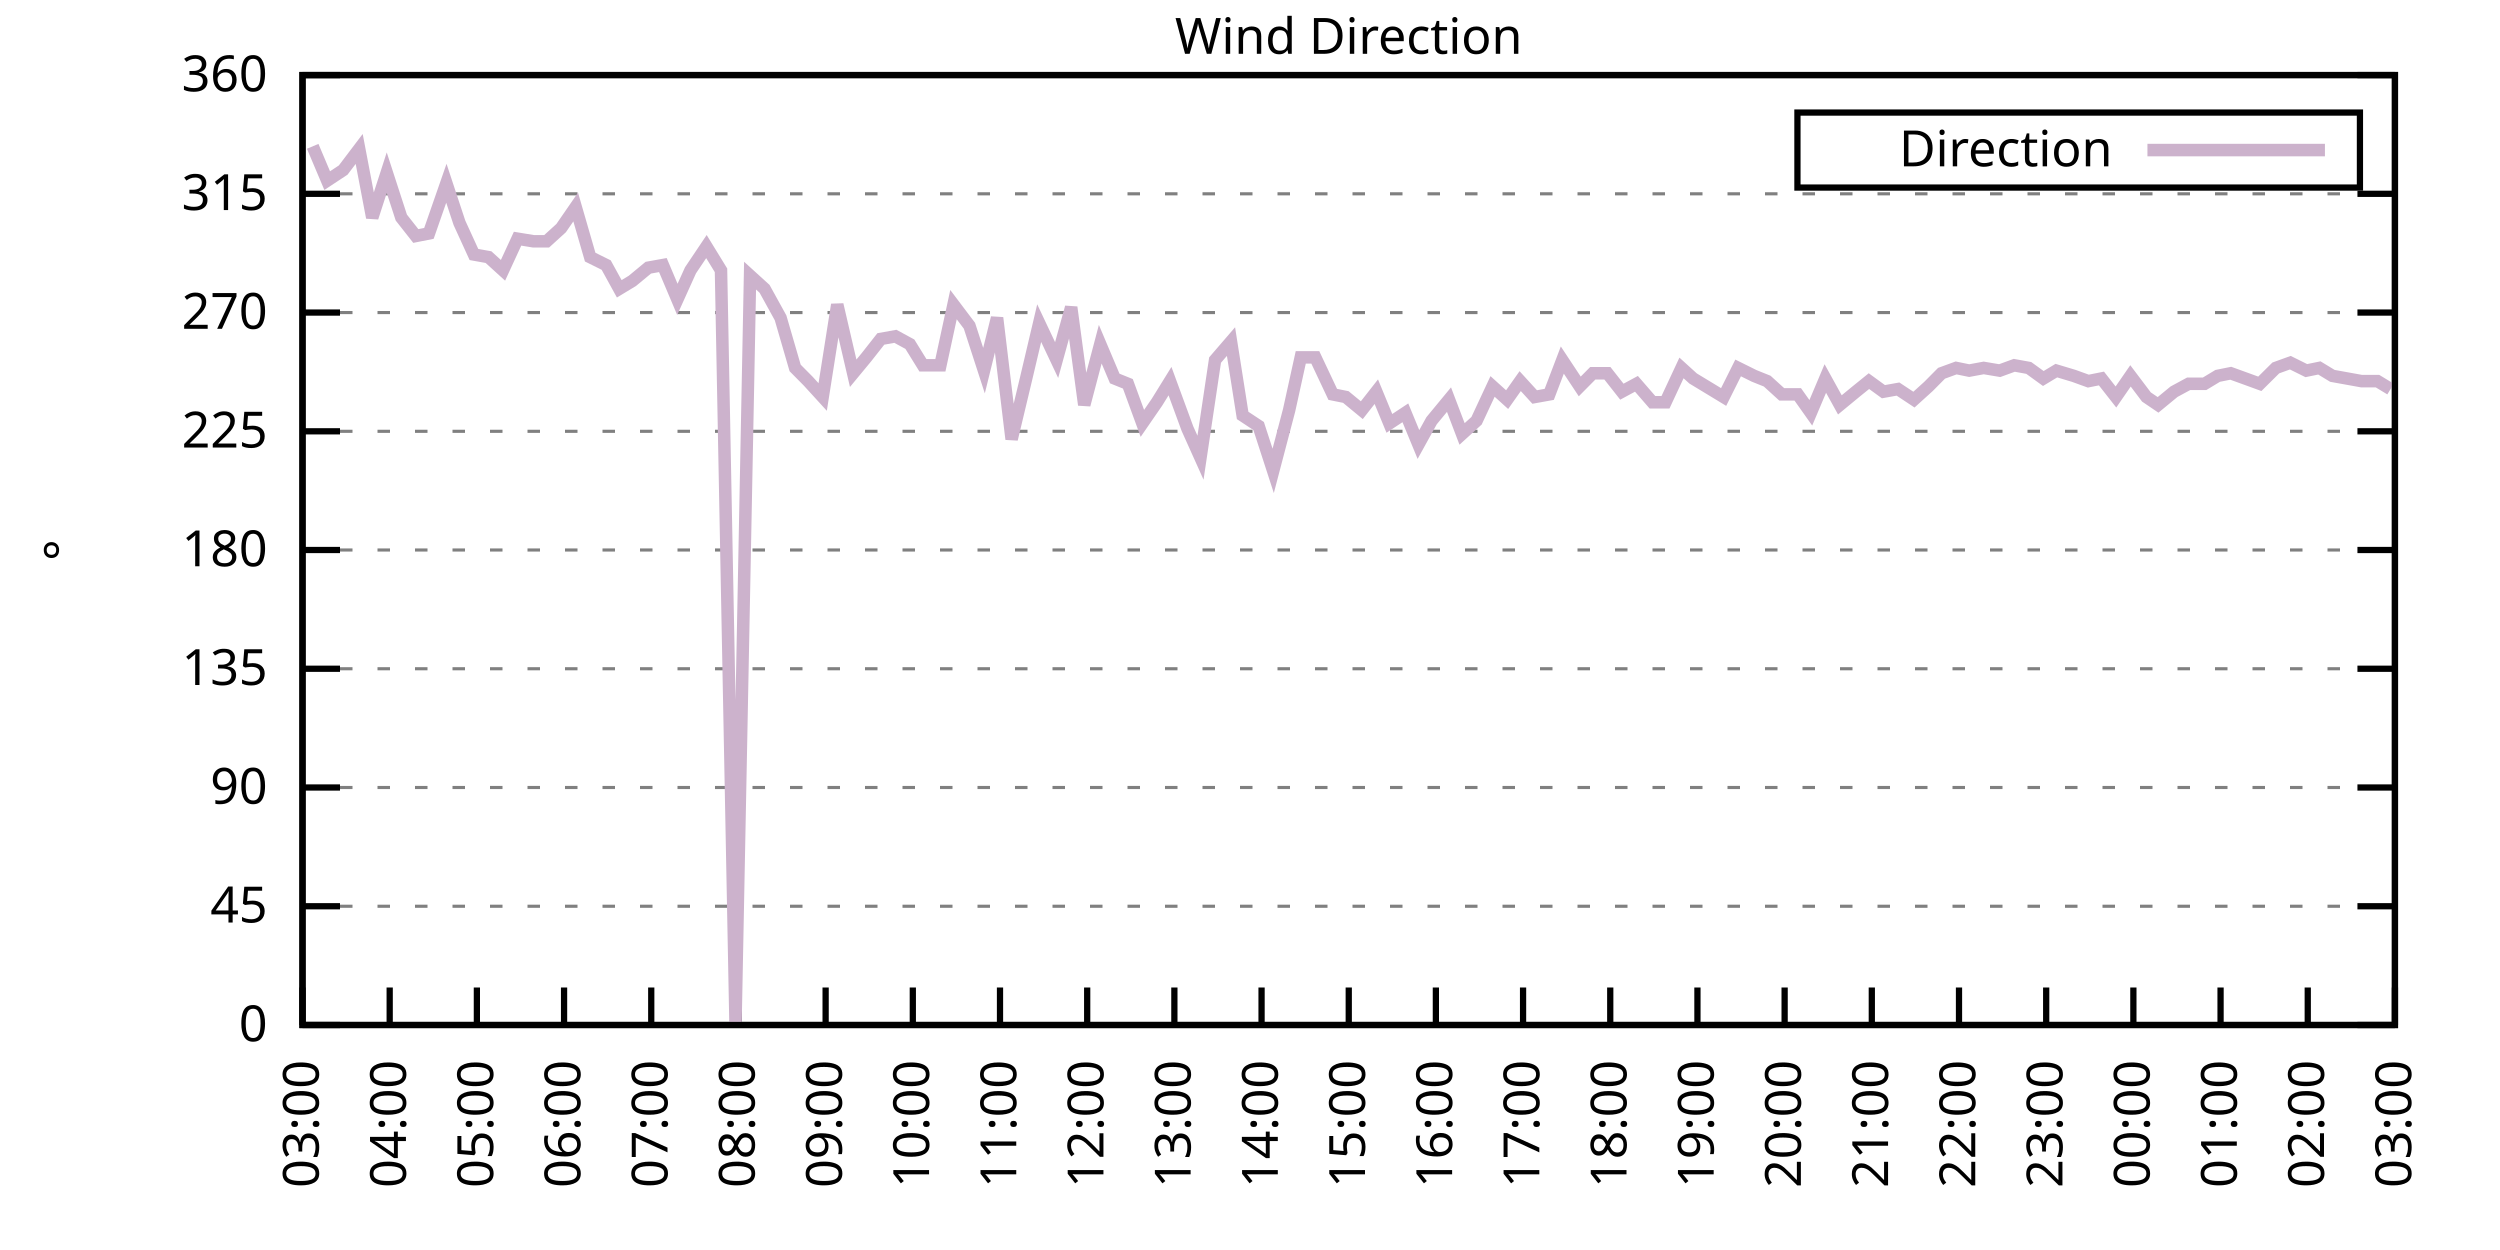
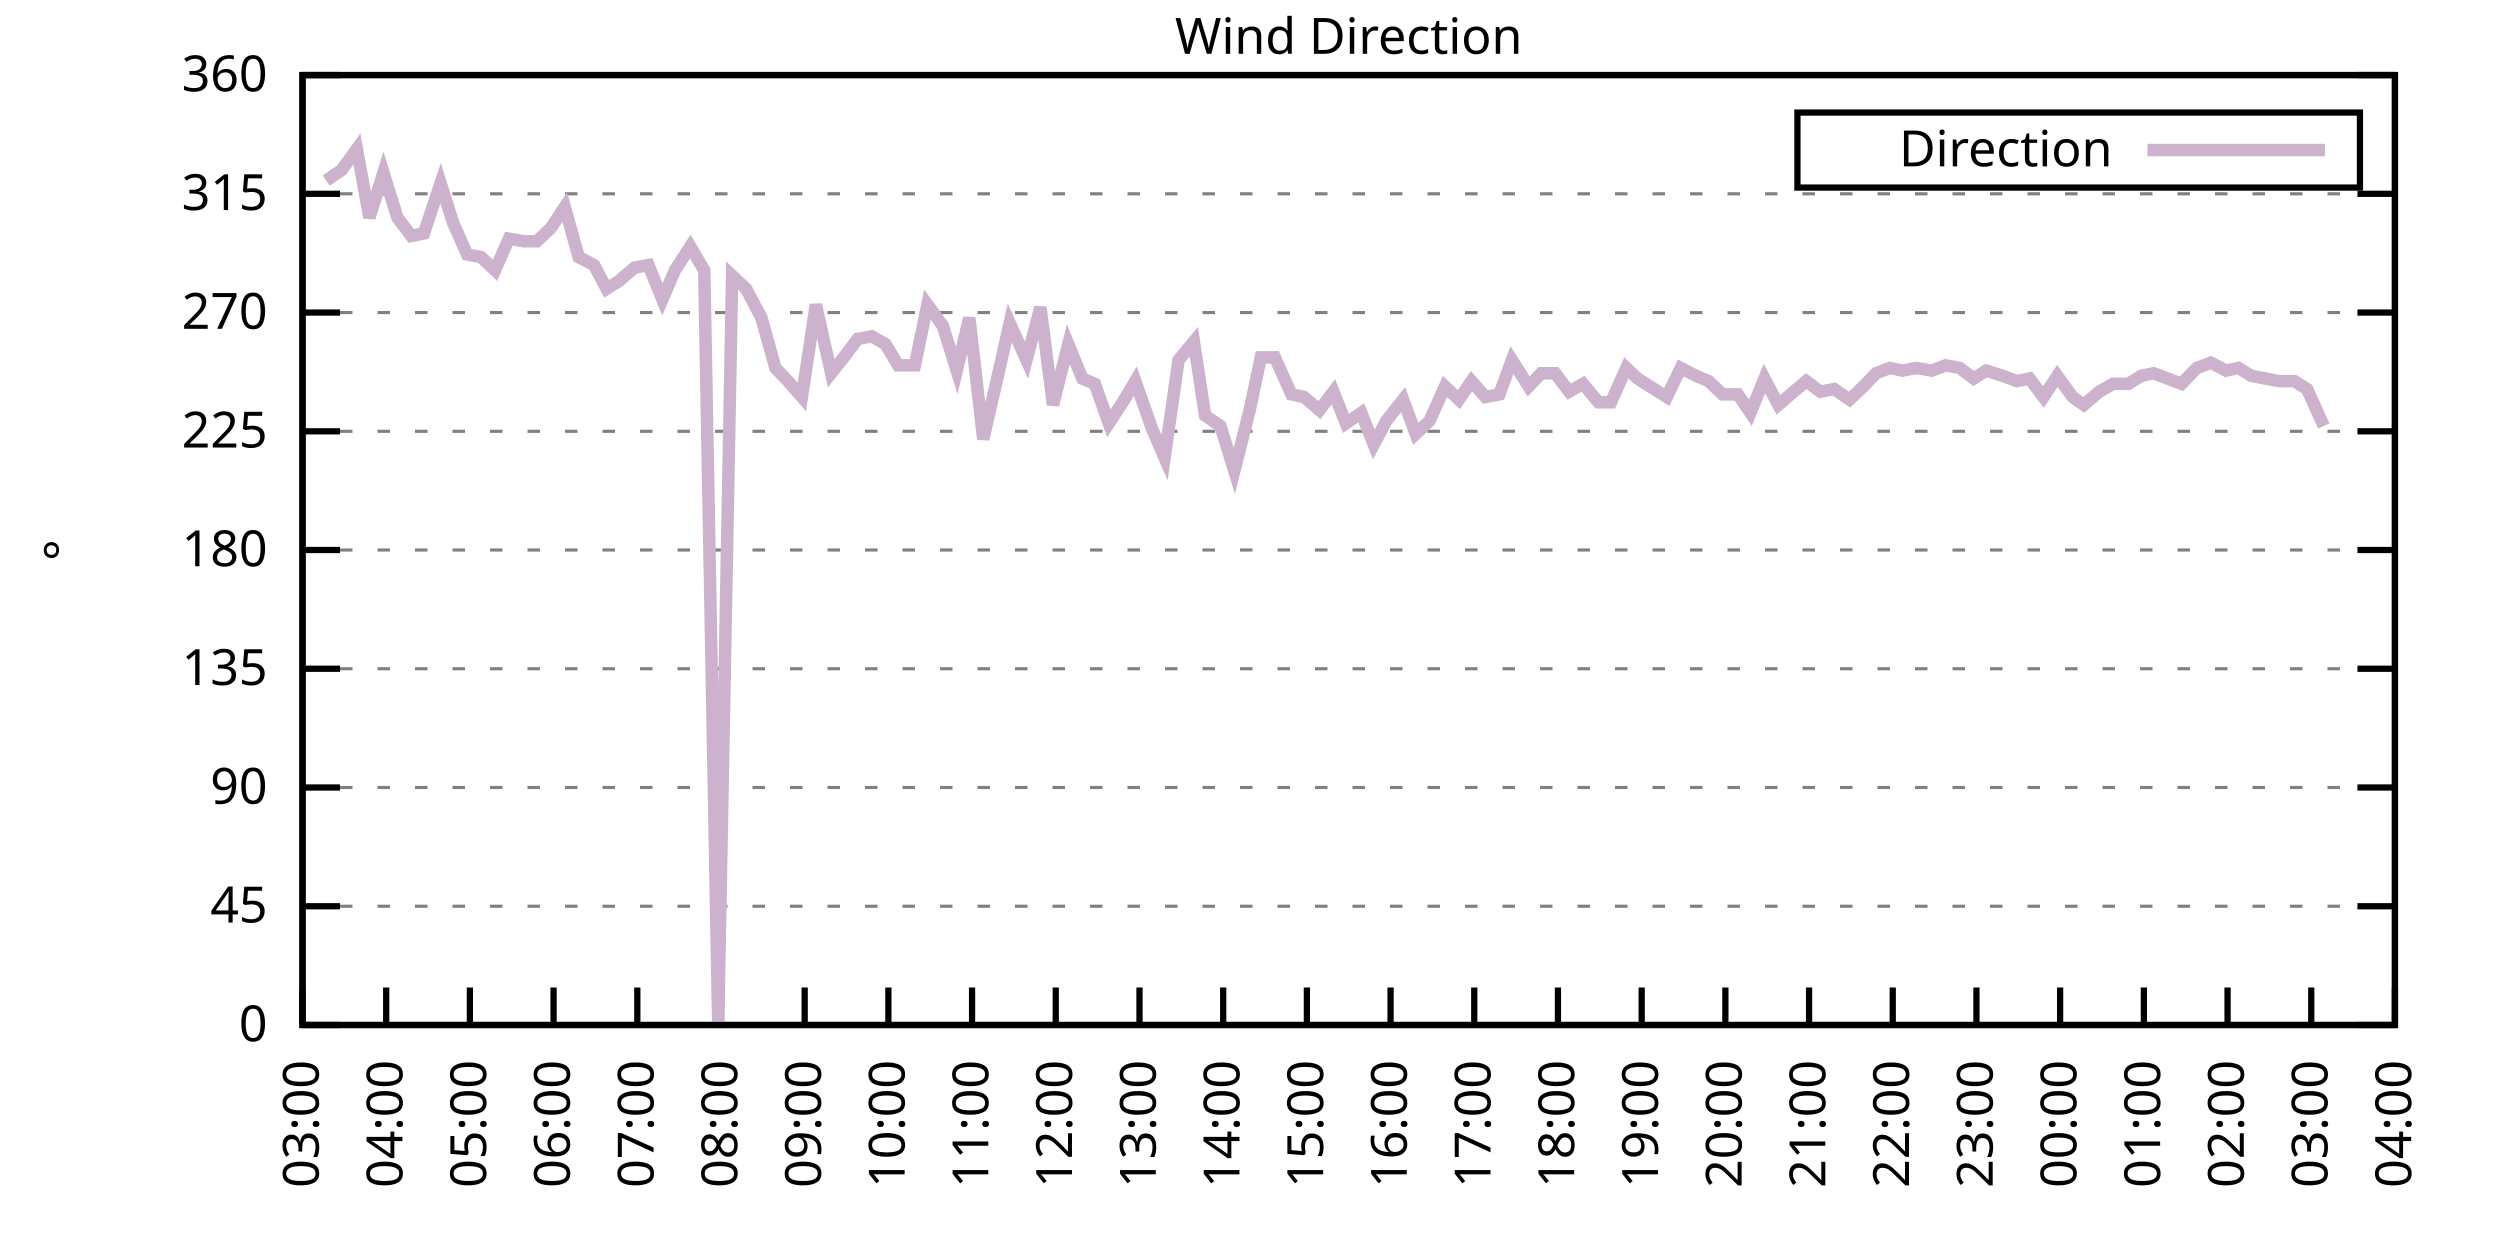
<svg xmlns="http://www.w3.org/2000/svg" xmlns:xlink="http://www.w3.org/1999/xlink" width="400" height="200" viewBox="0 0 400 200">
  <g id="gnuplot_canvas">
    <rect x="0" y="0" width="400" height="200" fill="none" />
    <defs>
      <circle id="gpDot" r="0.5" stroke-width="0.5" stroke="currentColor" />
      <path id="gpPt0" stroke-width="0.333" stroke="currentColor" d="M-1,0 h2 M0,-1 v2" />
      <path id="gpPt1" stroke-width="0.333" stroke="currentColor" d="M-1,-1 L1,1 M1,-1 L-1,1" />
      <path id="gpPt2" stroke-width="0.333" stroke="currentColor" d="M-1,0 L1,0 M0,-1 L0,1 M-1,-1 L1,1 M-1,1 L1,-1" />
      <rect id="gpPt3" stroke-width="0.333" stroke="currentColor" x="-1" y="-1" width="2" height="2" />
      <rect id="gpPt4" stroke-width="0.333" stroke="currentColor" fill="currentColor" x="-1" y="-1" width="2" height="2" />
      <circle id="gpPt5" stroke-width="0.333" stroke="currentColor" cx="0" cy="0" r="1" />
      <use xlink:href="#gpPt5" id="gpPt6" fill="currentColor" stroke="none" />
      <path id="gpPt7" stroke-width="0.333" stroke="currentColor" d="M0,-1.33 L-1.33,0.67 L1.33,0.67 z" />
      <use xlink:href="#gpPt7" id="gpPt8" fill="currentColor" stroke="none" />
      <use xlink:href="#gpPt7" id="gpPt9" stroke="currentColor" transform="rotate(180)" />
      <use xlink:href="#gpPt9" id="gpPt10" fill="currentColor" stroke="none" />
      <use xlink:href="#gpPt3" id="gpPt11" stroke="currentColor" transform="rotate(45)" />
      <use xlink:href="#gpPt11" id="gpPt12" fill="currentColor" stroke="none" />
      <path id="gpPt13" stroke-width="0.333" stroke="currentColor" d="M0,1.330 L1.265,0.411 L0.782,-1.067 L-0.782,-1.076 L-1.265,0.411 z" />
      <use xlink:href="#gpPt13" id="gpPt14" fill="currentColor" stroke="none" />
      <filter id="textbox" filterUnits="objectBoundingBox" x="0" y="0" height="1" width="1">
        <feFlood flood-color="white" flood-opacity="1" result="bgnd" />
        <feComposite in="SourceGraphic" in2="bgnd" operator="atop" />
      </filter>
      <filter id="greybox" filterUnits="objectBoundingBox" x="0" y="0" height="1" width="1">
        <feFlood flood-color="lightgrey" flood-opacity="1" result="grey" />
        <feComposite in="SourceGraphic" in2="grey" operator="atop" />
      </filter>
    </defs>
    <g fill="none" color="white" stroke="currentColor" stroke-width="1.00" stroke-linecap="butt" stroke-linejoin="miter">
</g>
    <g fill="none" color="black" stroke="currentColor" stroke-width="1.00" stroke-linecap="butt" stroke-linejoin="miter">
      <g stroke="none" shape-rendering="crispEdges">
        <polygon fill="rgb(255, 255, 255)" points="48.40,164.00 383.18,164.00 383.18,12.02 48.40,12.02 " />
      </g>
    </g>
    <g fill="none" color="black" stroke="currentColor" stroke-width="1.00" stroke-linecap="butt" stroke-linejoin="miter">
</g>
    <g fill="none" color="black" stroke="black" stroke-width="0.50" stroke-linecap="butt" stroke-linejoin="miter">
</g>
    <g fill="none" color="gray" stroke="currentColor" stroke-width="0.50" stroke-linecap="butt" stroke-linejoin="miter">
      <path stroke="gray" stroke-dasharray="2,4" class="gridline" d="M48.40,164.00 L383.19,164.00  " />
    </g>
    <g fill="none" color="gray" stroke="gray" stroke-width="1.00" stroke-linecap="butt" stroke-linejoin="miter">
</g>
    <g fill="none" color="black" stroke="currentColor" stroke-width="1.00" stroke-linecap="butt" stroke-linejoin="miter">
      <path stroke="black" d="M48.40,164.00 L54.40,164.00 M383.19,164.00 L377.19,164.00  " />
      <g transform="translate(42.80,166.60)" stroke="none" fill="black" font-family="Sans" font-size="8.00" text-anchor="end">
        <text>
          <tspan font-family="Sans"> 0</tspan>
        </text>
      </g>
    </g>
    <g fill="none" color="black" stroke="currentColor" stroke-width="1.00" stroke-linecap="butt" stroke-linejoin="miter">
</g>
    <g fill="none" color="black" stroke="black" stroke-width="0.50" stroke-linecap="butt" stroke-linejoin="miter">
</g>
    <g fill="none" color="gray" stroke="currentColor" stroke-width="0.50" stroke-linecap="butt" stroke-linejoin="miter">
      <path stroke="gray" stroke-dasharray="2,4" class="gridline" d="M48.40,145.00 L383.19,145.00  " />
    </g>
    <g fill="none" color="gray" stroke="gray" stroke-width="1.00" stroke-linecap="butt" stroke-linejoin="miter">
</g>
    <g fill="none" color="black" stroke="currentColor" stroke-width="1.00" stroke-linecap="butt" stroke-linejoin="miter">
      <path stroke="black" d="M48.40,145.00 L54.40,145.00 M383.19,145.00 L377.19,145.00  " />
      <g transform="translate(42.80,147.60)" stroke="none" fill="black" font-family="Sans" font-size="8.00" text-anchor="end">
        <text>
          <tspan font-family="Sans"> 45</tspan>
        </text>
      </g>
    </g>
    <g fill="none" color="black" stroke="currentColor" stroke-width="1.00" stroke-linecap="butt" stroke-linejoin="miter">
</g>
    <g fill="none" color="black" stroke="black" stroke-width="0.50" stroke-linecap="butt" stroke-linejoin="miter">
</g>
    <g fill="none" color="gray" stroke="currentColor" stroke-width="0.50" stroke-linecap="butt" stroke-linejoin="miter">
      <path stroke="gray" stroke-dasharray="2,4" class="gridline" d="M48.40,126.00 L383.19,126.00  " />
    </g>
    <g fill="none" color="gray" stroke="gray" stroke-width="1.00" stroke-linecap="butt" stroke-linejoin="miter">
</g>
    <g fill="none" color="black" stroke="currentColor" stroke-width="1.00" stroke-linecap="butt" stroke-linejoin="miter">
      <path stroke="black" d="M48.40,126.00 L54.40,126.00 M383.19,126.00 L377.19,126.00  " />
      <g transform="translate(42.80,128.60)" stroke="none" fill="black" font-family="Sans" font-size="8.00" text-anchor="end">
        <text>
          <tspan font-family="Sans"> 90</tspan>
        </text>
      </g>
    </g>
    <g fill="none" color="black" stroke="currentColor" stroke-width="1.00" stroke-linecap="butt" stroke-linejoin="miter">
</g>
    <g fill="none" color="black" stroke="black" stroke-width="0.50" stroke-linecap="butt" stroke-linejoin="miter">
</g>
    <g fill="none" color="gray" stroke="currentColor" stroke-width="0.50" stroke-linecap="butt" stroke-linejoin="miter">
      <path stroke="gray" stroke-dasharray="2,4" class="gridline" d="M48.40,107.00 L383.19,107.00  " />
    </g>
    <g fill="none" color="gray" stroke="gray" stroke-width="1.00" stroke-linecap="butt" stroke-linejoin="miter">
</g>
    <g fill="none" color="black" stroke="currentColor" stroke-width="1.00" stroke-linecap="butt" stroke-linejoin="miter">
      <path stroke="black" d="M48.40,107.00 L54.40,107.00 M383.19,107.00 L377.19,107.00  " />
      <g transform="translate(42.80,109.60)" stroke="none" fill="black" font-family="Sans" font-size="8.00" text-anchor="end">
        <text>
          <tspan font-family="Sans"> 135</tspan>
        </text>
      </g>
    </g>
    <g fill="none" color="black" stroke="currentColor" stroke-width="1.00" stroke-linecap="butt" stroke-linejoin="miter">
</g>
    <g fill="none" color="black" stroke="black" stroke-width="0.50" stroke-linecap="butt" stroke-linejoin="miter">
</g>
    <g fill="none" color="gray" stroke="currentColor" stroke-width="0.50" stroke-linecap="butt" stroke-linejoin="miter">
      <path stroke="gray" stroke-dasharray="2,4" class="gridline" d="M48.40,88.00 L383.19,88.00  " />
    </g>
    <g fill="none" color="gray" stroke="gray" stroke-width="1.00" stroke-linecap="butt" stroke-linejoin="miter">
</g>
    <g fill="none" color="black" stroke="currentColor" stroke-width="1.00" stroke-linecap="butt" stroke-linejoin="miter">
      <path stroke="black" d="M48.40,88.00 L54.40,88.00 M383.19,88.00 L377.19,88.00  " />
      <g transform="translate(42.80,90.60)" stroke="none" fill="black" font-family="Sans" font-size="8.00" text-anchor="end">
        <text>
          <tspan font-family="Sans"> 180</tspan>
        </text>
      </g>
    </g>
    <g fill="none" color="black" stroke="currentColor" stroke-width="1.00" stroke-linecap="butt" stroke-linejoin="miter">
</g>
    <g fill="none" color="black" stroke="black" stroke-width="0.50" stroke-linecap="butt" stroke-linejoin="miter">
</g>
    <g fill="none" color="gray" stroke="currentColor" stroke-width="0.50" stroke-linecap="butt" stroke-linejoin="miter">
      <path stroke="gray" stroke-dasharray="2,4" class="gridline" d="M48.40,69.01 L383.19,69.01  " />
    </g>
    <g fill="none" color="gray" stroke="gray" stroke-width="1.00" stroke-linecap="butt" stroke-linejoin="miter">
</g>
    <g fill="none" color="black" stroke="currentColor" stroke-width="1.00" stroke-linecap="butt" stroke-linejoin="miter">
      <path stroke="black" d="M48.40,69.01 L54.40,69.01 M383.19,69.01 L377.19,69.01  " />
      <g transform="translate(42.80,71.61)" stroke="none" fill="black" font-family="Sans" font-size="8.00" text-anchor="end">
        <text>
          <tspan font-family="Sans"> 225</tspan>
        </text>
      </g>
    </g>
    <g fill="none" color="black" stroke="currentColor" stroke-width="1.00" stroke-linecap="butt" stroke-linejoin="miter">
</g>
    <g fill="none" color="black" stroke="black" stroke-width="0.50" stroke-linecap="butt" stroke-linejoin="miter">
</g>
    <g fill="none" color="gray" stroke="currentColor" stroke-width="0.50" stroke-linecap="butt" stroke-linejoin="miter">
      <path stroke="gray" stroke-dasharray="2,4" class="gridline" d="M48.40,50.01 L383.19,50.01  " />
    </g>
    <g fill="none" color="gray" stroke="gray" stroke-width="1.00" stroke-linecap="butt" stroke-linejoin="miter">
</g>
    <g fill="none" color="black" stroke="currentColor" stroke-width="1.00" stroke-linecap="butt" stroke-linejoin="miter">
      <path stroke="black" d="M48.40,50.01 L54.40,50.01 M383.19,50.01 L377.19,50.01  " />
      <g transform="translate(42.80,52.61)" stroke="none" fill="black" font-family="Sans" font-size="8.00" text-anchor="end">
        <text>
          <tspan font-family="Sans"> 270</tspan>
        </text>
      </g>
    </g>
    <g fill="none" color="black" stroke="currentColor" stroke-width="1.00" stroke-linecap="butt" stroke-linejoin="miter">
</g>
    <g fill="none" color="black" stroke="black" stroke-width="0.50" stroke-linecap="butt" stroke-linejoin="miter">
</g>
    <g fill="none" color="gray" stroke="currentColor" stroke-width="0.50" stroke-linecap="butt" stroke-linejoin="miter">
      <path stroke="gray" stroke-dasharray="2,4" class="gridline" d="M48.40,31.01 L383.19,31.01  " />
    </g>
    <g fill="none" color="gray" stroke="gray" stroke-width="1.00" stroke-linecap="butt" stroke-linejoin="miter">
</g>
    <g fill="none" color="black" stroke="currentColor" stroke-width="1.00" stroke-linecap="butt" stroke-linejoin="miter">
      <path stroke="black" d="M48.40,31.01 L54.40,31.01 M383.19,31.01 L377.19,31.01  " />
      <g transform="translate(42.80,33.61)" stroke="none" fill="black" font-family="Sans" font-size="8.00" text-anchor="end">
        <text>
          <tspan font-family="Sans"> 315</tspan>
        </text>
      </g>
    </g>
    <g fill="none" color="black" stroke="currentColor" stroke-width="1.00" stroke-linecap="butt" stroke-linejoin="miter">
</g>
    <g fill="none" color="black" stroke="black" stroke-width="0.50" stroke-linecap="butt" stroke-linejoin="miter">
</g>
    <g fill="none" color="gray" stroke="currentColor" stroke-width="0.50" stroke-linecap="butt" stroke-linejoin="miter">
      <path stroke="gray" stroke-dasharray="2,4" class="gridline" d="M48.40,12.01 L383.19,12.01  " />
    </g>
    <g fill="none" color="gray" stroke="gray" stroke-width="1.00" stroke-linecap="butt" stroke-linejoin="miter">
</g>
    <g fill="none" color="black" stroke="currentColor" stroke-width="1.00" stroke-linecap="butt" stroke-linejoin="miter">
      <path stroke="black" d="M48.40,12.01 L54.40,12.01 M383.19,12.01 L377.19,12.01  " />
      <g transform="translate(42.80,14.61)" stroke="none" fill="black" font-family="Sans" font-size="8.00" text-anchor="end">
        <text>
          <tspan font-family="Sans"> 360</tspan>
        </text>
      </g>
    </g>
    <g fill="none" color="black" stroke="currentColor" stroke-width="1.00" stroke-linecap="butt" stroke-linejoin="miter">
      <path stroke="black" d="M48.40,164.00 L48.40,158.00  " />
      <g transform="translate(51.00,169.60) rotate(270.00)" stroke="none" fill="black" font-family="Sans" font-size="8.00" text-anchor="end">
        <text>
          <tspan font-family="Sans">03:00</tspan>
        </text>
      </g>
    </g>
    <g fill="none" color="black" stroke="currentColor" stroke-width="1.00" stroke-linecap="butt" stroke-linejoin="miter">
-       <path stroke="black" d="M62.35,164.00 L62.35,158.00  " />
-       <g transform="translate(64.95,169.60) rotate(270.00)" stroke="none" fill="black" font-family="Sans" font-size="8.00" text-anchor="end">
+       <path stroke="black" d="M61.79,164.00 L61.79,158.00  " />
+       <g transform="translate(64.39,169.60) rotate(270.00)" stroke="none" fill="black" font-family="Sans" font-size="8.00" text-anchor="end">
        <text>
          <tspan font-family="Sans">04:00</tspan>
        </text>
      </g>
    </g>
    <g fill="none" color="black" stroke="currentColor" stroke-width="1.00" stroke-linecap="butt" stroke-linejoin="miter">
-       <path stroke="black" d="M76.30,164.00 L76.30,158.00  " />
-       <g transform="translate(78.90,169.60) rotate(270.00)" stroke="none" fill="black" font-family="Sans" font-size="8.00" text-anchor="end">
+       <path stroke="black" d="M75.18,164.00 L75.18,158.00  " />
+       <g transform="translate(77.78,169.60) rotate(270.00)" stroke="none" fill="black" font-family="Sans" font-size="8.00" text-anchor="end">
        <text>
          <tspan font-family="Sans">05:00</tspan>
        </text>
      </g>
    </g>
    <g fill="none" color="black" stroke="currentColor" stroke-width="1.00" stroke-linecap="butt" stroke-linejoin="miter">
-       <path stroke="black" d="M90.25,164.00 L90.25,158.00  " />
-       <g transform="translate(92.85,169.60) rotate(270.00)" stroke="none" fill="black" font-family="Sans" font-size="8.00" text-anchor="end">
+       <path stroke="black" d="M88.57,164.00 L88.57,158.00  " />
+       <g transform="translate(91.17,169.60) rotate(270.00)" stroke="none" fill="black" font-family="Sans" font-size="8.00" text-anchor="end">
        <text>
          <tspan font-family="Sans">06:00</tspan>
        </text>
      </g>
    </g>
    <g fill="none" color="black" stroke="currentColor" stroke-width="1.00" stroke-linecap="butt" stroke-linejoin="miter">
-       <path stroke="black" d="M104.20,164.00 L104.20,158.00  " />
-       <g transform="translate(106.80,169.60) rotate(270.00)" stroke="none" fill="black" font-family="Sans" font-size="8.00" text-anchor="end">
+       <path stroke="black" d="M101.97,164.00 L101.97,158.00  " />
+       <g transform="translate(104.57,169.60) rotate(270.00)" stroke="none" fill="black" font-family="Sans" font-size="8.00" text-anchor="end">
        <text>
          <tspan font-family="Sans">07:00</tspan>
        </text>
      </g>
    </g>
    <g fill="none" color="black" stroke="currentColor" stroke-width="1.00" stroke-linecap="butt" stroke-linejoin="miter">
-       <path stroke="black" d="M118.15,164.00 L118.15,158.00  " />
-       <g transform="translate(120.75,169.60) rotate(270.00)" stroke="none" fill="black" font-family="Sans" font-size="8.00" text-anchor="end">
+       <path stroke="black" d="M115.36,164.00 L115.36,158.00  " />
+       <g transform="translate(117.96,169.60) rotate(270.00)" stroke="none" fill="black" font-family="Sans" font-size="8.00" text-anchor="end">
        <text>
          <tspan font-family="Sans">08:00</tspan>
        </text>
      </g>
    </g>
    <g fill="none" color="black" stroke="currentColor" stroke-width="1.00" stroke-linecap="butt" stroke-linejoin="miter">
-       <path stroke="black" d="M132.10,164.00 L132.10,158.00  " />
-       <g transform="translate(134.70,169.60) rotate(270.00)" stroke="none" fill="black" font-family="Sans" font-size="8.00" text-anchor="end">
+       <path stroke="black" d="M128.75,164.00 L128.75,158.00  " />
+       <g transform="translate(131.35,169.60) rotate(270.00)" stroke="none" fill="black" font-family="Sans" font-size="8.00" text-anchor="end">
        <text>
          <tspan font-family="Sans">09:00</tspan>
        </text>
      </g>
    </g>
    <g fill="none" color="black" stroke="currentColor" stroke-width="1.00" stroke-linecap="butt" stroke-linejoin="miter">
-       <path stroke="black" d="M146.05,164.00 L146.05,158.00  " />
-       <g transform="translate(148.65,169.60) rotate(270.00)" stroke="none" fill="black" font-family="Sans" font-size="8.00" text-anchor="end">
+       <path stroke="black" d="M142.14,164.00 L142.14,158.00  " />
+       <g transform="translate(144.74,169.60) rotate(270.00)" stroke="none" fill="black" font-family="Sans" font-size="8.00" text-anchor="end">
        <text>
          <tspan font-family="Sans">10:00</tspan>
        </text>
      </g>
    </g>
    <g fill="none" color="black" stroke="currentColor" stroke-width="1.00" stroke-linecap="butt" stroke-linejoin="miter">
-       <path stroke="black" d="M160.00,164.00 L160.00,158.00  " />
-       <g transform="translate(162.60,169.60) rotate(270.00)" stroke="none" fill="black" font-family="Sans" font-size="8.00" text-anchor="end">
+       <path stroke="black" d="M155.53,164.00 L155.53,158.00  " />
+       <g transform="translate(158.13,169.60) rotate(270.00)" stroke="none" fill="black" font-family="Sans" font-size="8.00" text-anchor="end">
        <text>
          <tspan font-family="Sans">11:00</tspan>
        </text>
      </g>
    </g>
    <g fill="none" color="black" stroke="currentColor" stroke-width="1.00" stroke-linecap="butt" stroke-linejoin="miter">
-       <path stroke="black" d="M173.95,164.00 L173.95,158.00  " />
-       <g transform="translate(176.55,169.60) rotate(270.00)" stroke="none" fill="black" font-family="Sans" font-size="8.00" text-anchor="end">
+       <path stroke="black" d="M168.92,164.00 L168.92,158.00  " />
+       <g transform="translate(171.52,169.60) rotate(270.00)" stroke="none" fill="black" font-family="Sans" font-size="8.00" text-anchor="end">
        <text>
          <tspan font-family="Sans">12:00</tspan>
        </text>
      </g>
    </g>
    <g fill="none" color="black" stroke="currentColor" stroke-width="1.00" stroke-linecap="butt" stroke-linejoin="miter">
-       <path stroke="black" d="M187.90,164.00 L187.90,158.00  " />
-       <g transform="translate(190.50,169.60) rotate(270.00)" stroke="none" fill="black" font-family="Sans" font-size="8.00" text-anchor="end">
+       <path stroke="black" d="M182.32,164.00 L182.32,158.00  " />
+       <g transform="translate(184.92,169.60) rotate(270.00)" stroke="none" fill="black" font-family="Sans" font-size="8.00" text-anchor="end">
        <text>
          <tspan font-family="Sans">13:00</tspan>
        </text>
      </g>
    </g>
    <g fill="none" color="black" stroke="currentColor" stroke-width="1.00" stroke-linecap="butt" stroke-linejoin="miter">
-       <path stroke="black" d="M201.85,164.00 L201.85,158.00  " />
-       <g transform="translate(204.45,169.60) rotate(270.00)" stroke="none" fill="black" font-family="Sans" font-size="8.00" text-anchor="end">
+       <path stroke="black" d="M195.71,164.00 L195.71,158.00  " />
+       <g transform="translate(198.31,169.60) rotate(270.00)" stroke="none" fill="black" font-family="Sans" font-size="8.00" text-anchor="end">
        <text>
          <tspan font-family="Sans">14:00</tspan>
        </text>
      </g>
    </g>
    <g fill="none" color="black" stroke="currentColor" stroke-width="1.00" stroke-linecap="butt" stroke-linejoin="miter">
-       <path stroke="black" d="M215.80,164.00 L215.80,158.00  " />
-       <g transform="translate(218.40,169.60) rotate(270.00)" stroke="none" fill="black" font-family="Sans" font-size="8.00" text-anchor="end">
+       <path stroke="black" d="M209.10,164.00 L209.10,158.00  " />
+       <g transform="translate(211.70,169.60) rotate(270.00)" stroke="none" fill="black" font-family="Sans" font-size="8.00" text-anchor="end">
        <text>
          <tspan font-family="Sans">15:00</tspan>
        </text>
      </g>
    </g>
    <g fill="none" color="black" stroke="currentColor" stroke-width="1.00" stroke-linecap="butt" stroke-linejoin="miter">
-       <path stroke="black" d="M229.74,164.00 L229.74,158.00  " />
-       <g transform="translate(232.34,169.60) rotate(270.00)" stroke="none" fill="black" font-family="Sans" font-size="8.00" text-anchor="end">
+       <path stroke="black" d="M222.49,164.00 L222.49,158.00  " />
+       <g transform="translate(225.09,169.60) rotate(270.00)" stroke="none" fill="black" font-family="Sans" font-size="8.00" text-anchor="end">
        <text>
          <tspan font-family="Sans">16:00</tspan>
        </text>
      </g>
    </g>
    <g fill="none" color="black" stroke="currentColor" stroke-width="1.00" stroke-linecap="butt" stroke-linejoin="miter">
-       <path stroke="black" d="M243.69,164.00 L243.69,158.00  " />
-       <g transform="translate(246.29,169.60) rotate(270.00)" stroke="none" fill="black" font-family="Sans" font-size="8.00" text-anchor="end">
+       <path stroke="black" d="M235.88,164.00 L235.88,158.00  " />
+       <g transform="translate(238.48,169.60) rotate(270.00)" stroke="none" fill="black" font-family="Sans" font-size="8.00" text-anchor="end">
        <text>
          <tspan font-family="Sans">17:00</tspan>
        </text>
      </g>
    </g>
    <g fill="none" color="black" stroke="currentColor" stroke-width="1.00" stroke-linecap="butt" stroke-linejoin="miter">
-       <path stroke="black" d="M257.64,164.00 L257.64,158.00  " />
-       <g transform="translate(260.24,169.60) rotate(270.00)" stroke="none" fill="black" font-family="Sans" font-size="8.00" text-anchor="end">
+       <path stroke="black" d="M249.27,164.00 L249.27,158.00  " />
+       <g transform="translate(251.87,169.60) rotate(270.00)" stroke="none" fill="black" font-family="Sans" font-size="8.00" text-anchor="end">
        <text>
          <tspan font-family="Sans">18:00</tspan>
        </text>
      </g>
    </g>
    <g fill="none" color="black" stroke="currentColor" stroke-width="1.00" stroke-linecap="butt" stroke-linejoin="miter">
-       <path stroke="black" d="M271.59,164.00 L271.59,158.00  " />
-       <g transform="translate(274.19,169.60) rotate(270.00)" stroke="none" fill="black" font-family="Sans" font-size="8.00" text-anchor="end">
+       <path stroke="black" d="M262.67,164.00 L262.67,158.00  " />
+       <g transform="translate(265.27,169.60) rotate(270.00)" stroke="none" fill="black" font-family="Sans" font-size="8.00" text-anchor="end">
        <text>
          <tspan font-family="Sans">19:00</tspan>
        </text>
      </g>
    </g>
    <g fill="none" color="black" stroke="currentColor" stroke-width="1.00" stroke-linecap="butt" stroke-linejoin="miter">
-       <path stroke="black" d="M285.54,164.00 L285.54,158.00  " />
-       <g transform="translate(288.14,169.60) rotate(270.00)" stroke="none" fill="black" font-family="Sans" font-size="8.00" text-anchor="end">
+       <path stroke="black" d="M276.06,164.00 L276.06,158.00  " />
+       <g transform="translate(278.66,169.60) rotate(270.00)" stroke="none" fill="black" font-family="Sans" font-size="8.00" text-anchor="end">
        <text>
          <tspan font-family="Sans">20:00</tspan>
        </text>
      </g>
    </g>
    <g fill="none" color="black" stroke="currentColor" stroke-width="1.00" stroke-linecap="butt" stroke-linejoin="miter">
-       <path stroke="black" d="M299.49,164.00 L299.49,158.00  " />
-       <g transform="translate(302.09,169.60) rotate(270.00)" stroke="none" fill="black" font-family="Sans" font-size="8.00" text-anchor="end">
+       <path stroke="black" d="M289.45,164.00 L289.45,158.00  " />
+       <g transform="translate(292.05,169.60) rotate(270.00)" stroke="none" fill="black" font-family="Sans" font-size="8.00" text-anchor="end">
        <text>
          <tspan font-family="Sans">21:00</tspan>
        </text>
      </g>
    </g>
    <g fill="none" color="black" stroke="currentColor" stroke-width="1.00" stroke-linecap="butt" stroke-linejoin="miter">
-       <path stroke="black" d="M313.44,164.00 L313.44,158.00  " />
-       <g transform="translate(316.04,169.60) rotate(270.00)" stroke="none" fill="black" font-family="Sans" font-size="8.00" text-anchor="end">
+       <path stroke="black" d="M302.84,164.00 L302.84,158.00  " />
+       <g transform="translate(305.44,169.60) rotate(270.00)" stroke="none" fill="black" font-family="Sans" font-size="8.00" text-anchor="end">
        <text>
          <tspan font-family="Sans">22:00</tspan>
        </text>
      </g>
    </g>
    <g fill="none" color="black" stroke="currentColor" stroke-width="1.00" stroke-linecap="butt" stroke-linejoin="miter">
-       <path stroke="black" d="M327.39,164.00 L327.39,158.00  " />
-       <g transform="translate(329.99,169.60) rotate(270.00)" stroke="none" fill="black" font-family="Sans" font-size="8.00" text-anchor="end">
+       <path stroke="black" d="M316.23,164.00 L316.23,158.00  " />
+       <g transform="translate(318.83,169.60) rotate(270.00)" stroke="none" fill="black" font-family="Sans" font-size="8.00" text-anchor="end">
        <text>
          <tspan font-family="Sans">23:00</tspan>
        </text>
      </g>
    </g>
    <g fill="none" color="black" stroke="currentColor" stroke-width="1.00" stroke-linecap="butt" stroke-linejoin="miter">
-       <path stroke="black" d="M341.34,164.00 L341.34,158.00  " />
-       <g transform="translate(343.94,169.60) rotate(270.00)" stroke="none" fill="black" font-family="Sans" font-size="8.00" text-anchor="end">
+       <path stroke="black" d="M329.62,164.00 L329.62,158.00  " />
+       <g transform="translate(332.22,169.60) rotate(270.00)" stroke="none" fill="black" font-family="Sans" font-size="8.00" text-anchor="end">
        <text>
          <tspan font-family="Sans">00:00</tspan>
        </text>
      </g>
    </g>
    <g fill="none" color="black" stroke="currentColor" stroke-width="1.00" stroke-linecap="butt" stroke-linejoin="miter">
-       <path stroke="black" d="M355.29,164.00 L355.29,158.00  " />
-       <g transform="translate(357.89,169.60) rotate(270.00)" stroke="none" fill="black" font-family="Sans" font-size="8.00" text-anchor="end">
+       <path stroke="black" d="M343.02,164.00 L343.02,158.00  " />
+       <g transform="translate(345.62,169.60) rotate(270.00)" stroke="none" fill="black" font-family="Sans" font-size="8.00" text-anchor="end">
        <text>
          <tspan font-family="Sans">01:00</tspan>
        </text>
      </g>
    </g>
    <g fill="none" color="black" stroke="currentColor" stroke-width="1.00" stroke-linecap="butt" stroke-linejoin="miter">
-       <path stroke="black" d="M369.24,164.00 L369.24,158.00  " />
-       <g transform="translate(371.84,169.60) rotate(270.00)" stroke="none" fill="black" font-family="Sans" font-size="8.00" text-anchor="end">
+       <path stroke="black" d="M356.41,164.00 L356.41,158.00  " />
+       <g transform="translate(359.01,169.60) rotate(270.00)" stroke="none" fill="black" font-family="Sans" font-size="8.00" text-anchor="end">
        <text>
          <tspan font-family="Sans">02:00</tspan>
+         </text>
+       </g>
+     </g>
+     <g fill="none" color="black" stroke="currentColor" stroke-width="1.00" stroke-linecap="butt" stroke-linejoin="miter">
+       <path stroke="black" d="M369.80,164.00 L369.80,158.00  " />
+       <g transform="translate(372.40,169.60) rotate(270.00)" stroke="none" fill="black" font-family="Sans" font-size="8.00" text-anchor="end">
+         <text>
+           <tspan font-family="Sans">03:00</tspan>
        </text>
      </g>
    </g>
    <g fill="none" color="black" stroke="currentColor" stroke-width="1.00" stroke-linecap="butt" stroke-linejoin="miter">
      <path stroke="black" d="M383.19,164.00 L383.19,158.00  " />
      <g transform="translate(385.79,169.60) rotate(270.00)" stroke="none" fill="black" font-family="Sans" font-size="8.00" text-anchor="end">
        <text>
-           <tspan font-family="Sans">03:00</tspan>
+           <tspan font-family="Sans">04:00</tspan>
        </text>
      </g>
    </g>
    <g fill="none" color="black" stroke="currentColor" stroke-width="1.00" stroke-linecap="butt" stroke-linejoin="miter">
</g>
    <g fill="none" color="black" stroke="currentColor" stroke-width="1.00" stroke-linecap="butt" stroke-linejoin="miter">
      <path stroke="black" d="M48.40,12.01 L48.40,164.00 L383.19,164.00 L383.19,12.01 L48.40,12.01 Z  " />
    </g>
    <g fill="none" color="black" stroke="currentColor" stroke-width="1.00" stroke-linecap="butt" stroke-linejoin="miter">
</g>
    <g fill="none" color="black" stroke="currentColor" stroke-width="1.00" stroke-linecap="butt" stroke-linejoin="miter">
      <path stroke="black" d="M287.59,30.01 L287.59,18.01 L377.59,18.01 L377.59,30.01 L287.59,30.01 Z  " />
    </g>
    <g id="Wind_direction_plot_1">
      <g fill="none" color="white" stroke="black" stroke-width="2.00" stroke-linecap="butt" stroke-linejoin="miter">
</g>
      <g fill="none" color="black" stroke="currentColor" stroke-width="2.00" stroke-linecap="butt" stroke-linejoin="miter">
        <g transform="translate(337.99,26.61)" stroke="none" fill="black" font-family="Sans" font-size="8.00" text-anchor="end">
          <text>
            <tspan font-family="Sans">Direction</tspan>
          </text>
        </g>
      </g>
      <g fill="none" color="black" stroke="currentColor" stroke-width="2.00" stroke-linecap="butt" stroke-linejoin="miter">
-         <path stroke="rgb(204, 178, 204)" d="M343.59,24.01 L371.99,24.01 M50.03,23.41 L52.35,28.90 L54.91,27.21 L57.47,23.83 L59.56,34.81 L61.88,27.63   L64.21,34.81 L66.53,37.76 L68.63,37.34 L71.42,29.32 L73.51,35.65 L75.83,40.72 L78.16,41.14 L80.48,43.25   L82.81,38.19 L85.37,38.61 L87.46,38.61 L89.78,36.50 L92.11,33.12 L94.43,41.14 L96.99,42.41 L99.08,46.21   L101.18,44.94 L103.73,42.83 L106.06,42.41 L108.38,47.90 L110.48,43.25 L113.03,39.45 L115.36,43.25 L117.68,163.58   L120.01,44.10 L122.33,46.21 L124.89,50.85 L127.22,58.87 L129.31,60.98 L131.63,63.52 L133.96,48.74 L136.51,59.72   L138.61,57.18 L140.93,54.23 L143.26,53.81 L145.58,55.07 L147.67,58.45 L150.46,58.45 L152.56,48.74 L155.11,52.12   L157.44,59.30 L159.53,50.85 L161.86,70.27 L164.18,60.56 L166.27,51.70 L169.06,57.61 L171.39,49.16 L173.48,64.78   L176.04,55.07 L178.36,60.56 L180.46,61.41 L182.78,67.74 L185.11,64.36 L187.20,60.98 L189.99,68.58 L192.08,73.23   L194.41,57.61 L196.96,54.65 L198.82,66.47 L201.38,68.16 L203.71,75.34 L206.26,65.63 L208.12,57.18 L210.45,57.18   L213.24,63.10 L215.33,63.52 L217.89,65.63 L220.21,62.67 L222.30,67.74 L224.86,66.05 L226.95,71.12 L229.05,67.32   L231.84,63.94 L233.93,69.43 L236.25,67.32 L238.81,61.83 L241.14,63.94 L243.23,60.98 L245.55,63.52 L247.88,63.10   L249.97,57.61 L252.76,61.83 L254.85,59.72 L257.18,59.72 L259.50,62.67 L261.83,61.41 L264.39,64.36 L266.48,64.36   L269.04,58.87 L270.90,60.56 L273.69,62.25 L275.78,63.52 L278.10,58.87 L280.66,60.14 L282.75,60.98 L285.08,63.10   L287.64,63.10 L289.73,66.05 L292.05,60.56 L294.38,64.78 L296.94,62.67 L299.03,60.98 L301.35,62.67 L303.68,62.25   L306.23,63.94 L308.56,61.83 L310.65,59.72 L312.98,58.87 L315.07,59.30 L317.39,58.87 L319.95,59.30 L322.28,58.45   L324.60,58.87 L326.93,60.56 L329.02,59.30 L331.81,60.14 L334.13,60.98 L336.23,60.56 L338.55,63.52 L340.88,60.14   L343.43,63.52 L345.29,64.78 L347.85,62.67 L350.18,61.41 L352.73,61.41 L354.83,60.14 L356.92,59.72 L359.24,60.56   L361.57,61.41 L364.13,58.87 L366.45,58.03 L369.01,59.30 L371.10,58.87 L373.19,60.14 L375.52,60.56 L377.84,60.98   L380.40,60.98 L382.49,62.25  " />
+         <path stroke="rgb(204, 178, 204)" d="M343.59,24.01 L371.99,24.01 M52.19,28.90 L54.65,27.21 L57.10,23.83 L59.11,34.81 L61.35,27.63 L63.58,34.81   L65.81,37.76 L67.82,37.34 L70.50,29.32 L72.50,35.65 L74.74,40.72 L76.97,41.14 L79.20,43.25 L81.43,38.19   L83.89,38.61 L85.90,38.61 L88.13,36.50 L90.36,33.12 L92.59,41.14 L95.05,42.41 L97.06,46.21 L99.06,44.94   L101.52,42.83 L103.75,42.41 L105.98,47.90 L107.99,43.25 L110.45,39.45 L112.68,43.25 L114.91,163.58 L117.14,44.10   L119.38,46.21 L121.83,50.85 L124.06,58.87 L126.07,60.98 L128.30,63.52 L130.54,48.74 L132.99,59.72 L135.00,57.18   L137.23,54.23 L139.46,53.81 L141.69,55.07 L143.70,58.45 L146.38,58.45 L148.39,48.74 L150.85,52.12 L153.08,59.30   L155.09,50.85 L157.32,70.27 L159.55,60.56 L161.56,51.70 L164.24,57.61 L166.47,49.16 L168.48,64.78 L170.93,55.07   L173.17,60.56 L175.17,61.41 L177.41,67.74 L179.64,64.36 L181.65,60.98 L184.32,68.58 L186.33,73.23 L188.57,57.61   L191.02,54.65 L192.81,66.47 L195.26,68.16 L197.49,75.34 L199.95,65.63 L201.73,57.18 L203.97,57.18 L206.64,63.10   L208.65,63.52 L211.11,65.63 L213.34,62.67 L215.35,67.74 L217.80,66.05 L219.81,71.12 L221.82,67.32 L224.50,63.94   L226.51,69.43 L228.74,67.32 L231.20,61.83 L233.43,63.94 L235.44,60.98 L237.67,63.52 L239.90,63.10 L241.91,57.61   L244.59,61.83 L246.60,59.72 L248.83,59.72 L251.06,62.67 L253.29,61.41 L255.75,64.36 L257.76,64.36 L260.21,58.87   L262.00,60.56 L264.67,62.25 L266.68,63.52 L268.92,58.87 L271.37,60.14 L273.38,60.98 L275.61,63.10 L278.07,63.10   L280.07,66.05 L282.31,60.56 L284.54,64.78 L286.99,62.67 L289.00,60.98 L291.23,62.67 L293.47,62.25 L295.92,63.94   L298.15,61.83 L300.16,59.72 L302.39,58.87 L304.40,59.30 L306.63,58.87 L309.09,59.30 L311.32,58.45 L313.55,58.87   L315.79,60.56 L317.79,59.30 L320.47,60.14 L322.70,60.98 L324.71,60.56 L326.95,63.52 L329.18,60.14 L331.63,63.52   L333.42,64.78 L335.87,62.67 L338.10,61.41 L340.56,61.41 L342.57,60.14 L344.58,59.72 L346.81,60.56 L349.04,61.41   L351.50,58.87 L353.73,58.03 L356.18,59.30 L358.19,58.87 L360.20,60.14 L362.43,60.56 L364.66,60.98 L367.12,60.98   L369.13,62.25 L371.81,68.16  " />
      </g>
    </g>
    <g fill="none" color="black" stroke="currentColor" stroke-width="2.00" stroke-linecap="butt" stroke-linejoin="miter">
</g>
    <g fill="none" color="black" stroke="black" stroke-width="1.00" stroke-linecap="butt" stroke-linejoin="miter">
</g>
    <g fill="none" color="black" stroke="currentColor" stroke-width="1.00" stroke-linecap="butt" stroke-linejoin="miter">
      <path stroke="black" d="M48.40,12.01 L48.40,164.00 L383.19,164.00 L383.19,12.01 L48.40,12.01 Z  " />
      <g transform="translate(12.80,88.01) rotate(270.00)" stroke="none" fill="black" font-family="Sans" font-size="8.00" text-anchor="middle">
        <text>
          <tspan font-family="Sans">°</tspan>
        </text>
      </g>
    </g>
    <g fill="none" color="black" stroke="currentColor" stroke-width="1.00" stroke-linecap="butt" stroke-linejoin="miter">
</g>
    <g fill="none" color="black" stroke="currentColor" stroke-width="1.00" stroke-linecap="butt" stroke-linejoin="miter">
      <g transform="translate(215.79,8.61)" stroke="none" fill="black" font-family="Sans" font-size="8.00" text-anchor="middle">
        <text>
          <tspan font-family="Sans">Wind Direction</tspan>
        </text>
      </g>
    </g>
    <g fill="none" color="black" stroke="currentColor" stroke-width="1.00" stroke-linecap="butt" stroke-linejoin="miter">
</g>
  </g>
</svg>
